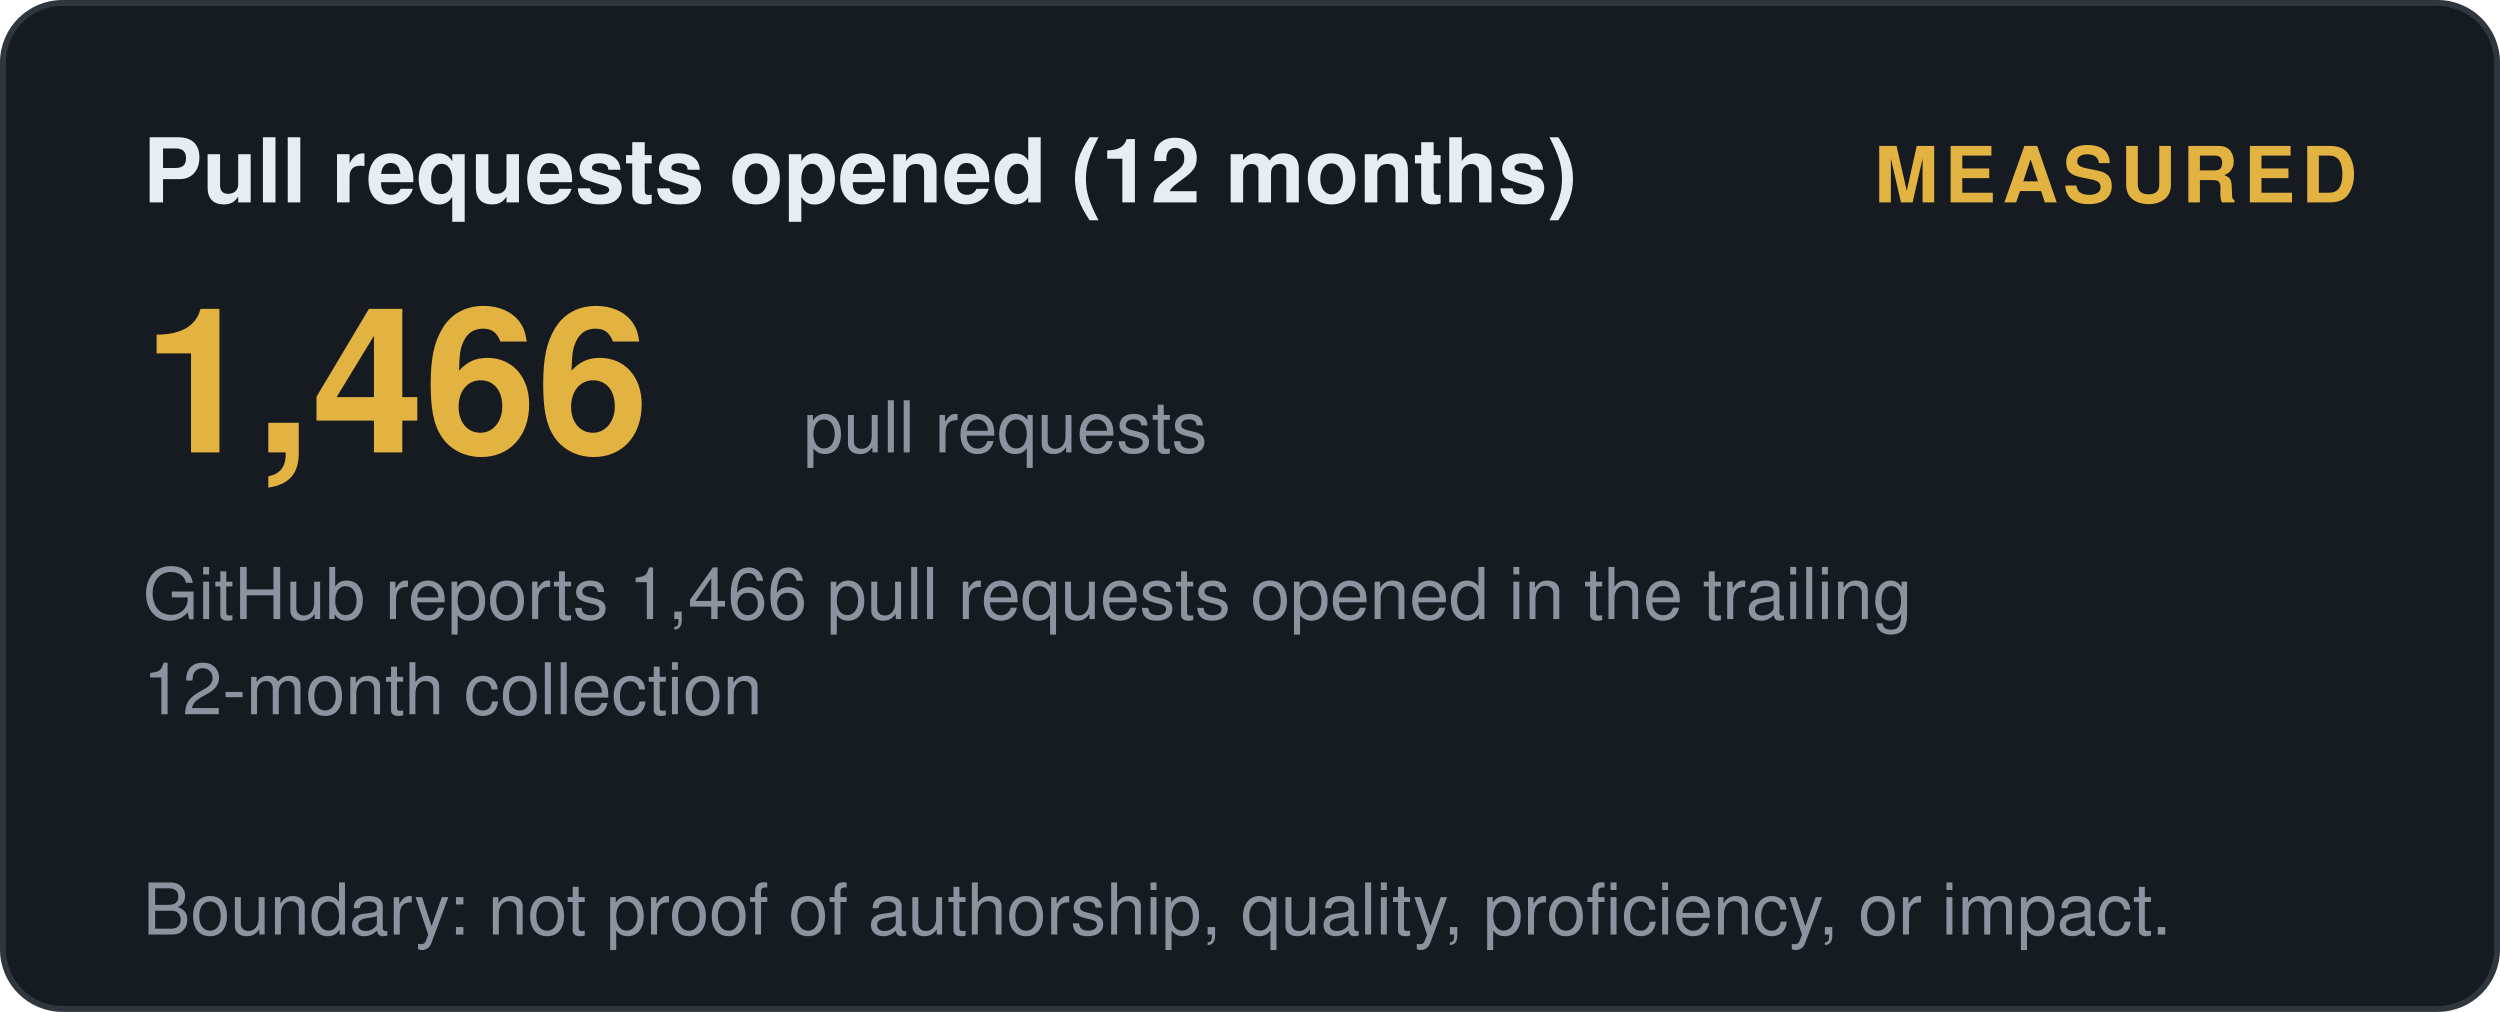
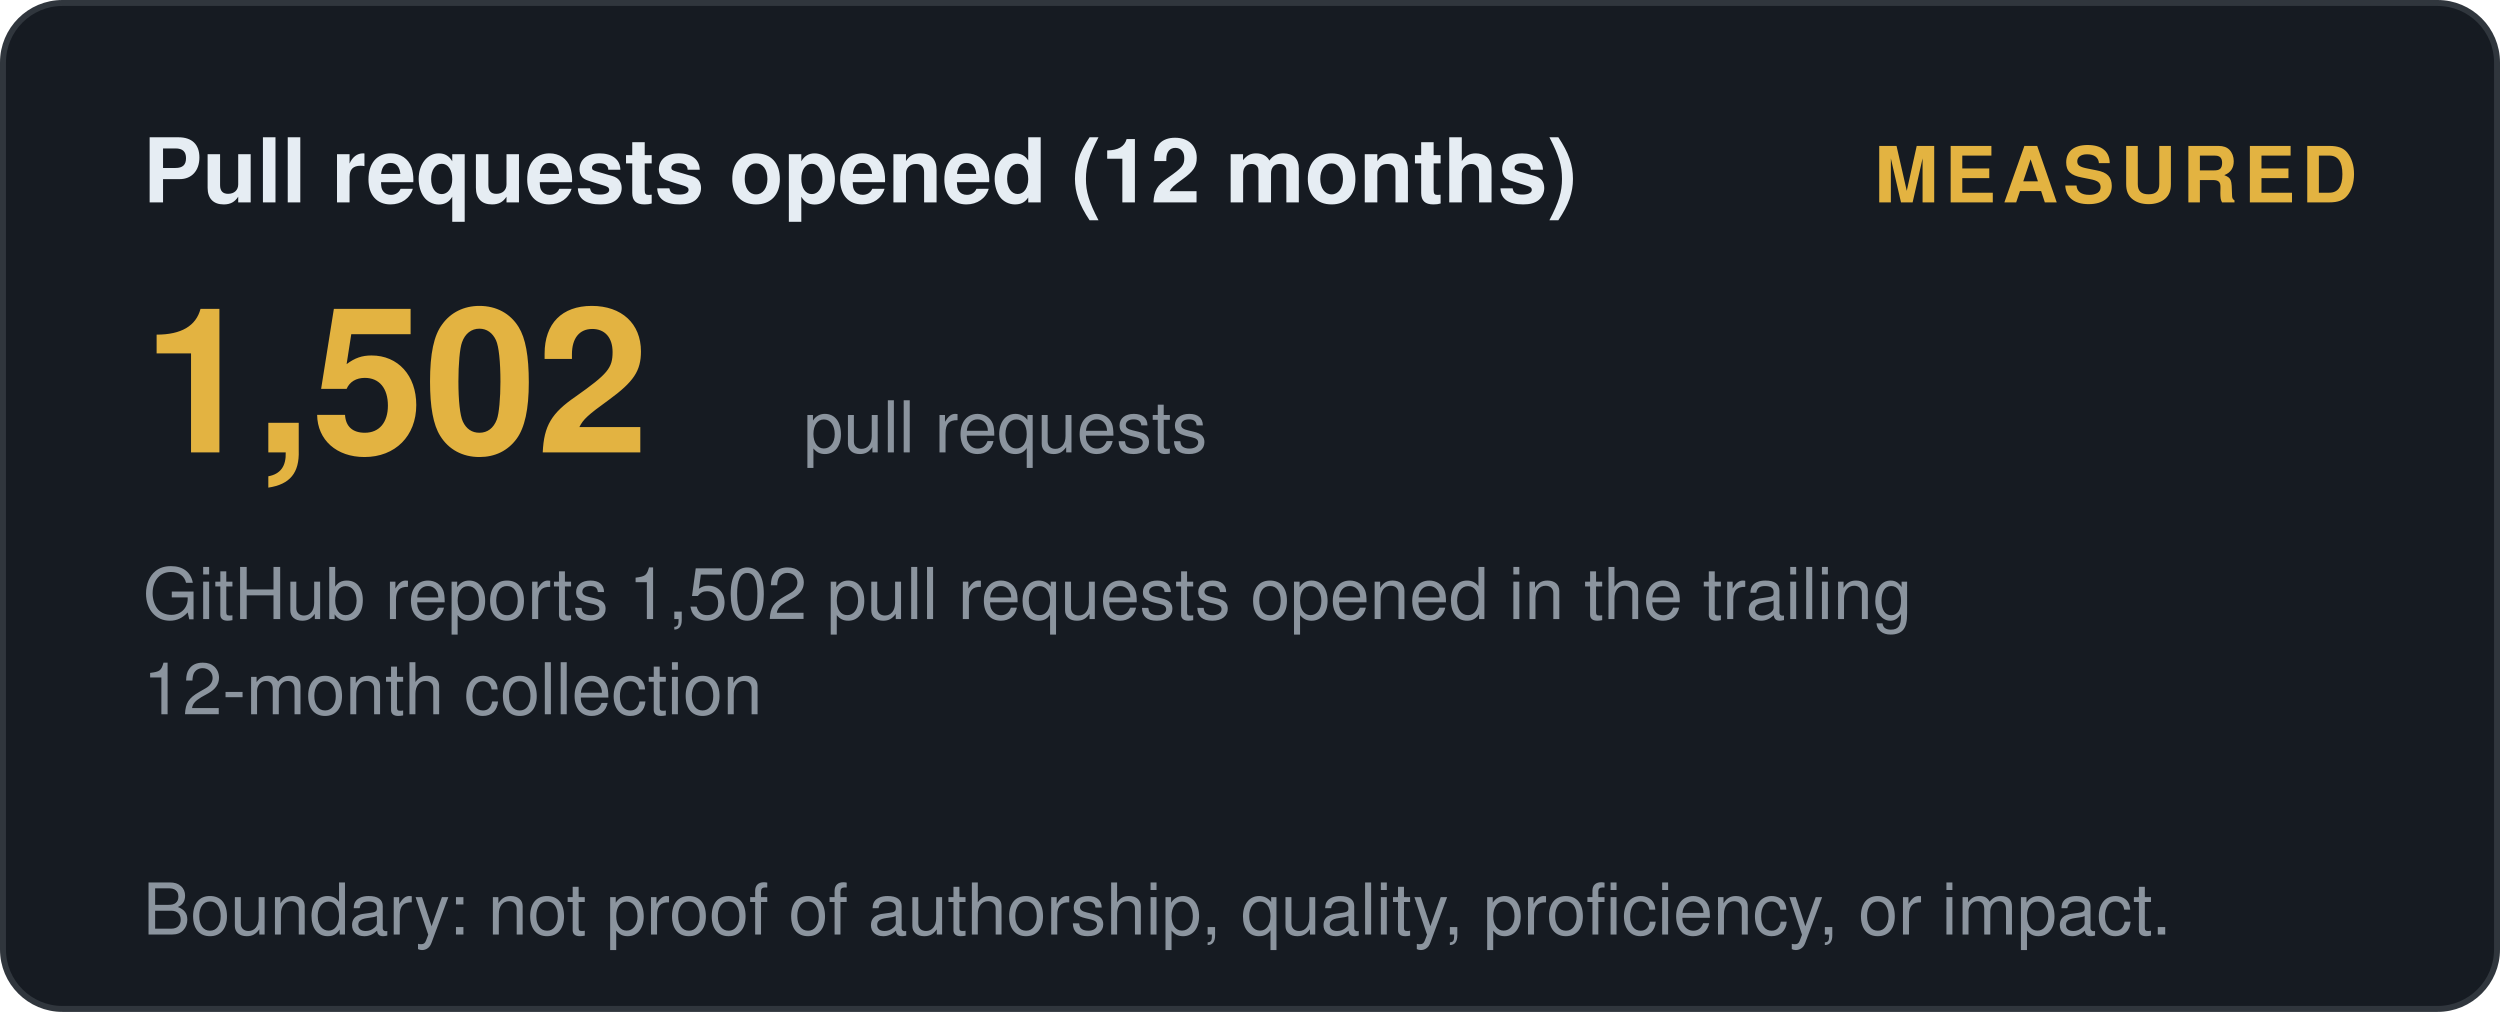
<svg xmlns="http://www.w3.org/2000/svg" width="420" height="170" viewBox="0 0 420 170" role="img" aria-label="Pull requests opened (12 months): measured">
  <style>
    .t { font: 600 15px 'Segoe UI', Helvetica, Arial, sans-serif; fill: #e6edf3; }
    .big { font: 700 34px 'Segoe UI', Helvetica, Arial, sans-serif; fill: #e3b341; }
    .status, .tier { font: 700 13px 'Segoe UI', Helvetica, Arial, sans-serif; letter-spacing: 1px; }
    .ev { font: 400 12px 'Segoe UI', Helvetica, Arial, sans-serif; fill: #8b949e; }
    .fade { opacity: 1; }
  </style>
  <defs>
    <linearGradient id="shL" x1="0%" y1="0%" x2="100%" y2="0%">
      <stop offset="0%" stop-color="#9e7b2a" />
      <stop offset="50%" stop-color="#e3b341">
        <animate attributeName="offset" values="0.2;0.8;0.2" dur="6s" repeatCount="indefinite" />
      </stop>
      <stop offset="100%" stop-color="#9e7b2a" />
    </linearGradient>
  </defs>
  <rect width="419" height="169" x="0.5" y="0.5" rx="10" fill="#161b22" stroke="#30363d" />
  <text class="t fade" x="24" y="34">Pull requests opened (12 months)</text>
  <text class="status fade d1" x="396" y="34" text-anchor="end" fill="#e3b341">MEASURED</text>
-   <text class="big fade d1" x="24" y="76">1,466</text>
+   <text class="big fade d1" x="24" y="76">1,502</text>
  <text class="ev fade d2" x="135" y="76">pull requests</text>
-   <text class="ev fade d2" x="24" y="104">GitHub reports 1,466 pull requests opened in the trailing</text>
+   <text class="ev fade d2" x="24" y="104">GitHub reports 1,502 pull requests opened in the trailing</text>
  <text class="ev fade d3" x="24" y="120">12-month collection</text>
  <text class="ev fade d4" x="24" y="157">Boundary: not proof of authorship, quality, proficiency, or impact.</text>
</svg>
